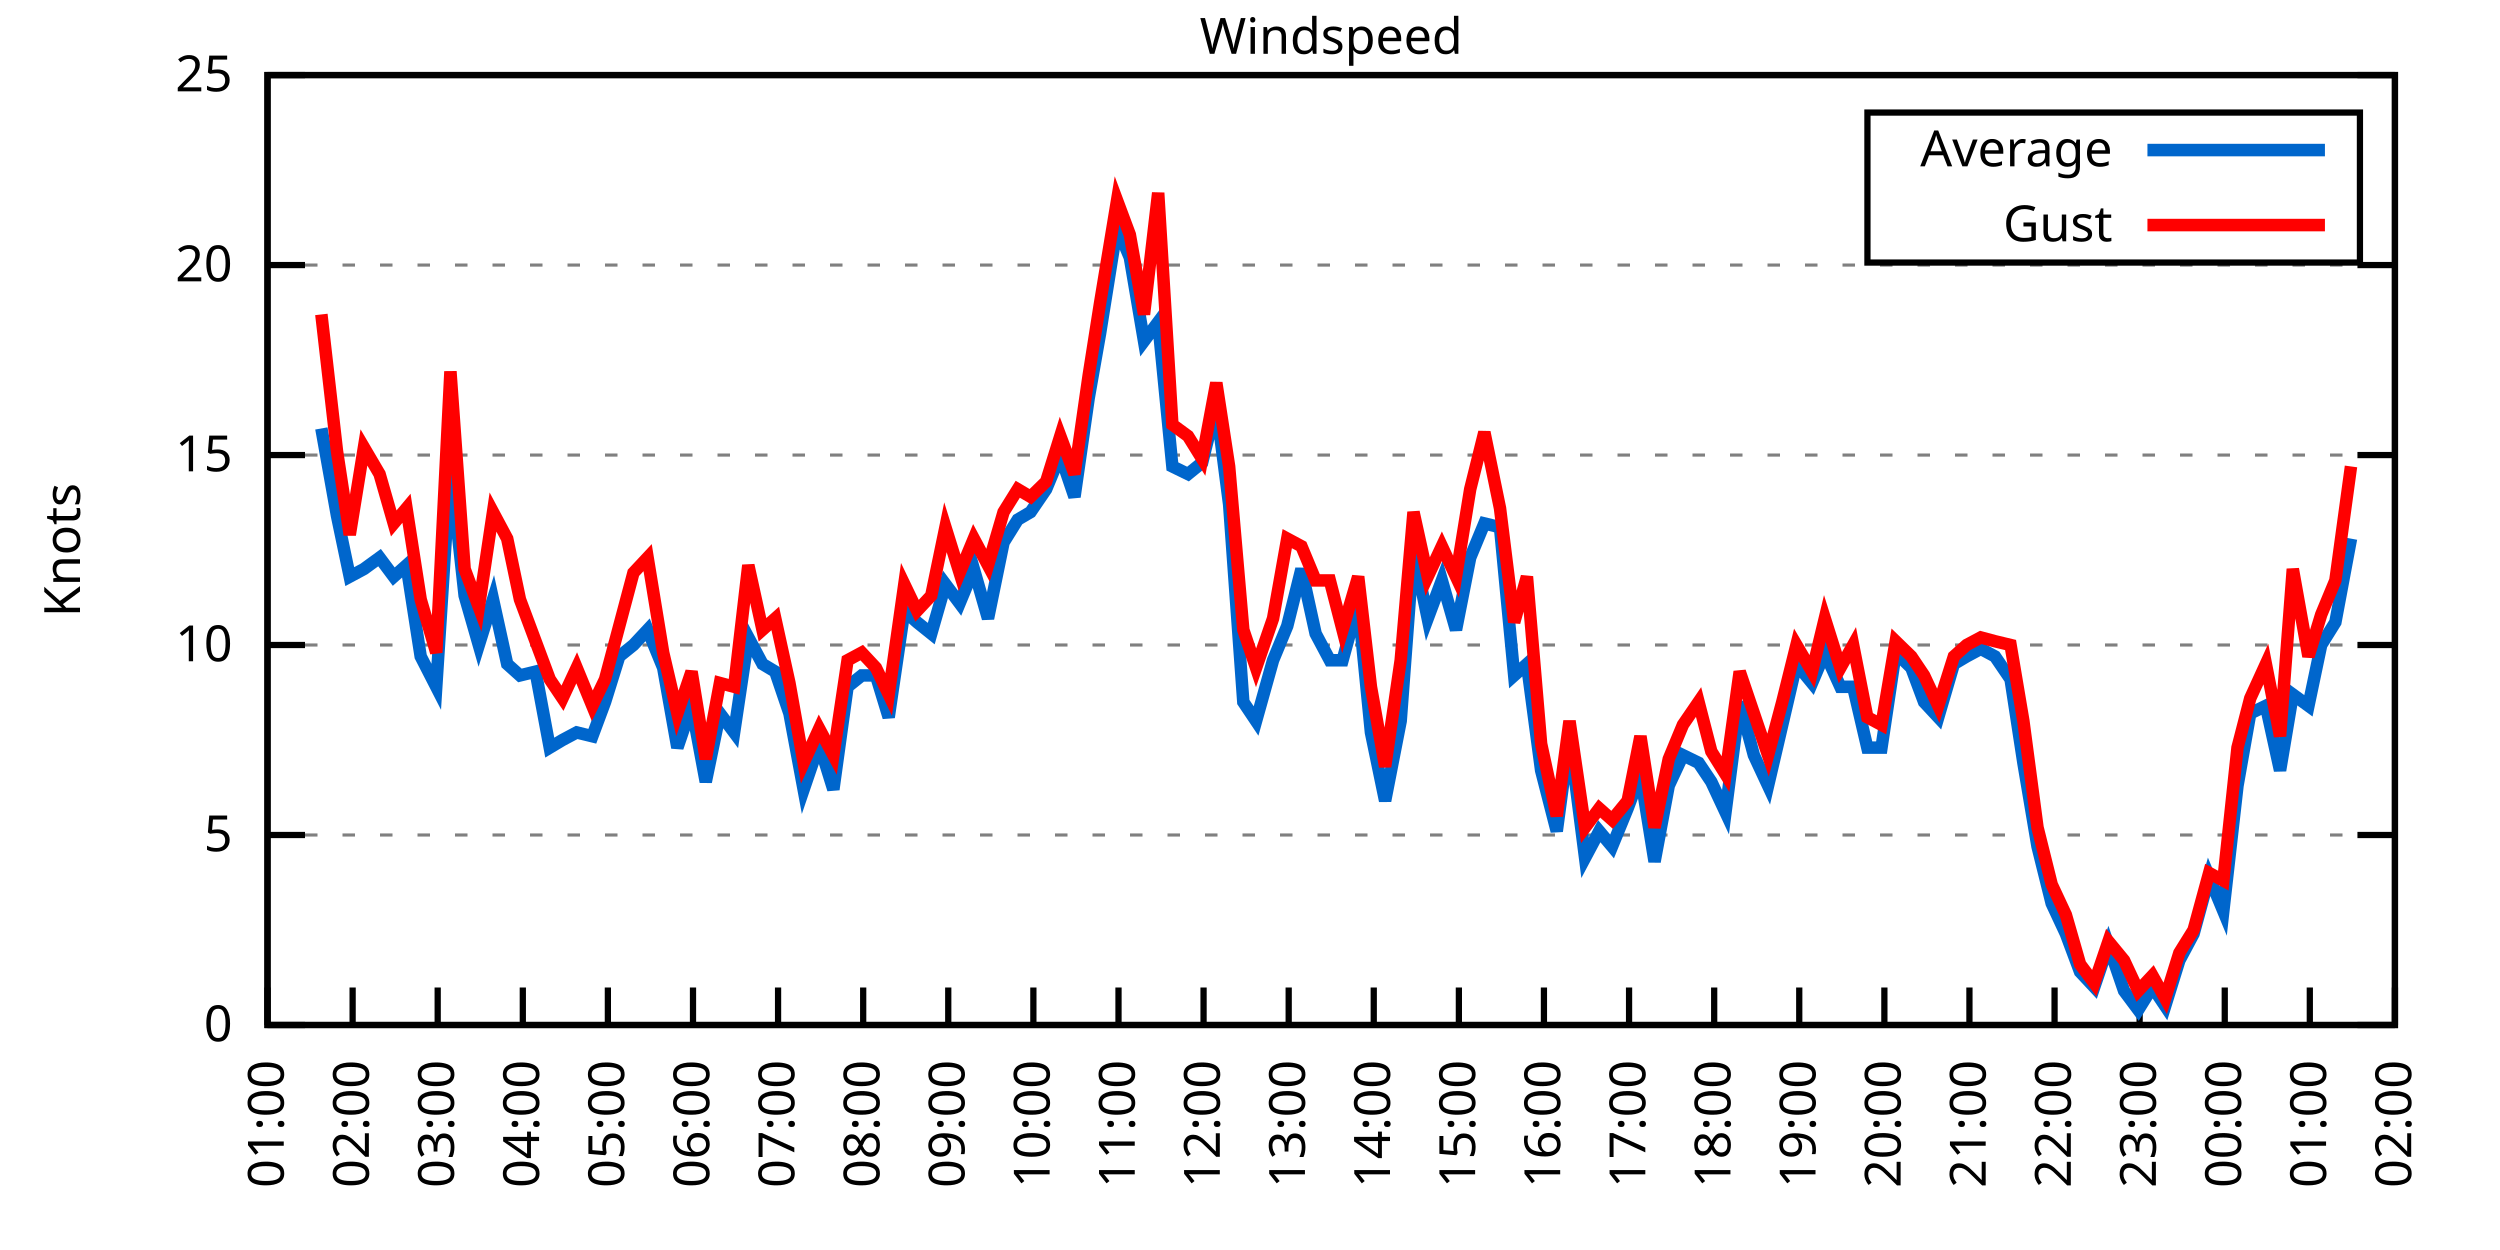
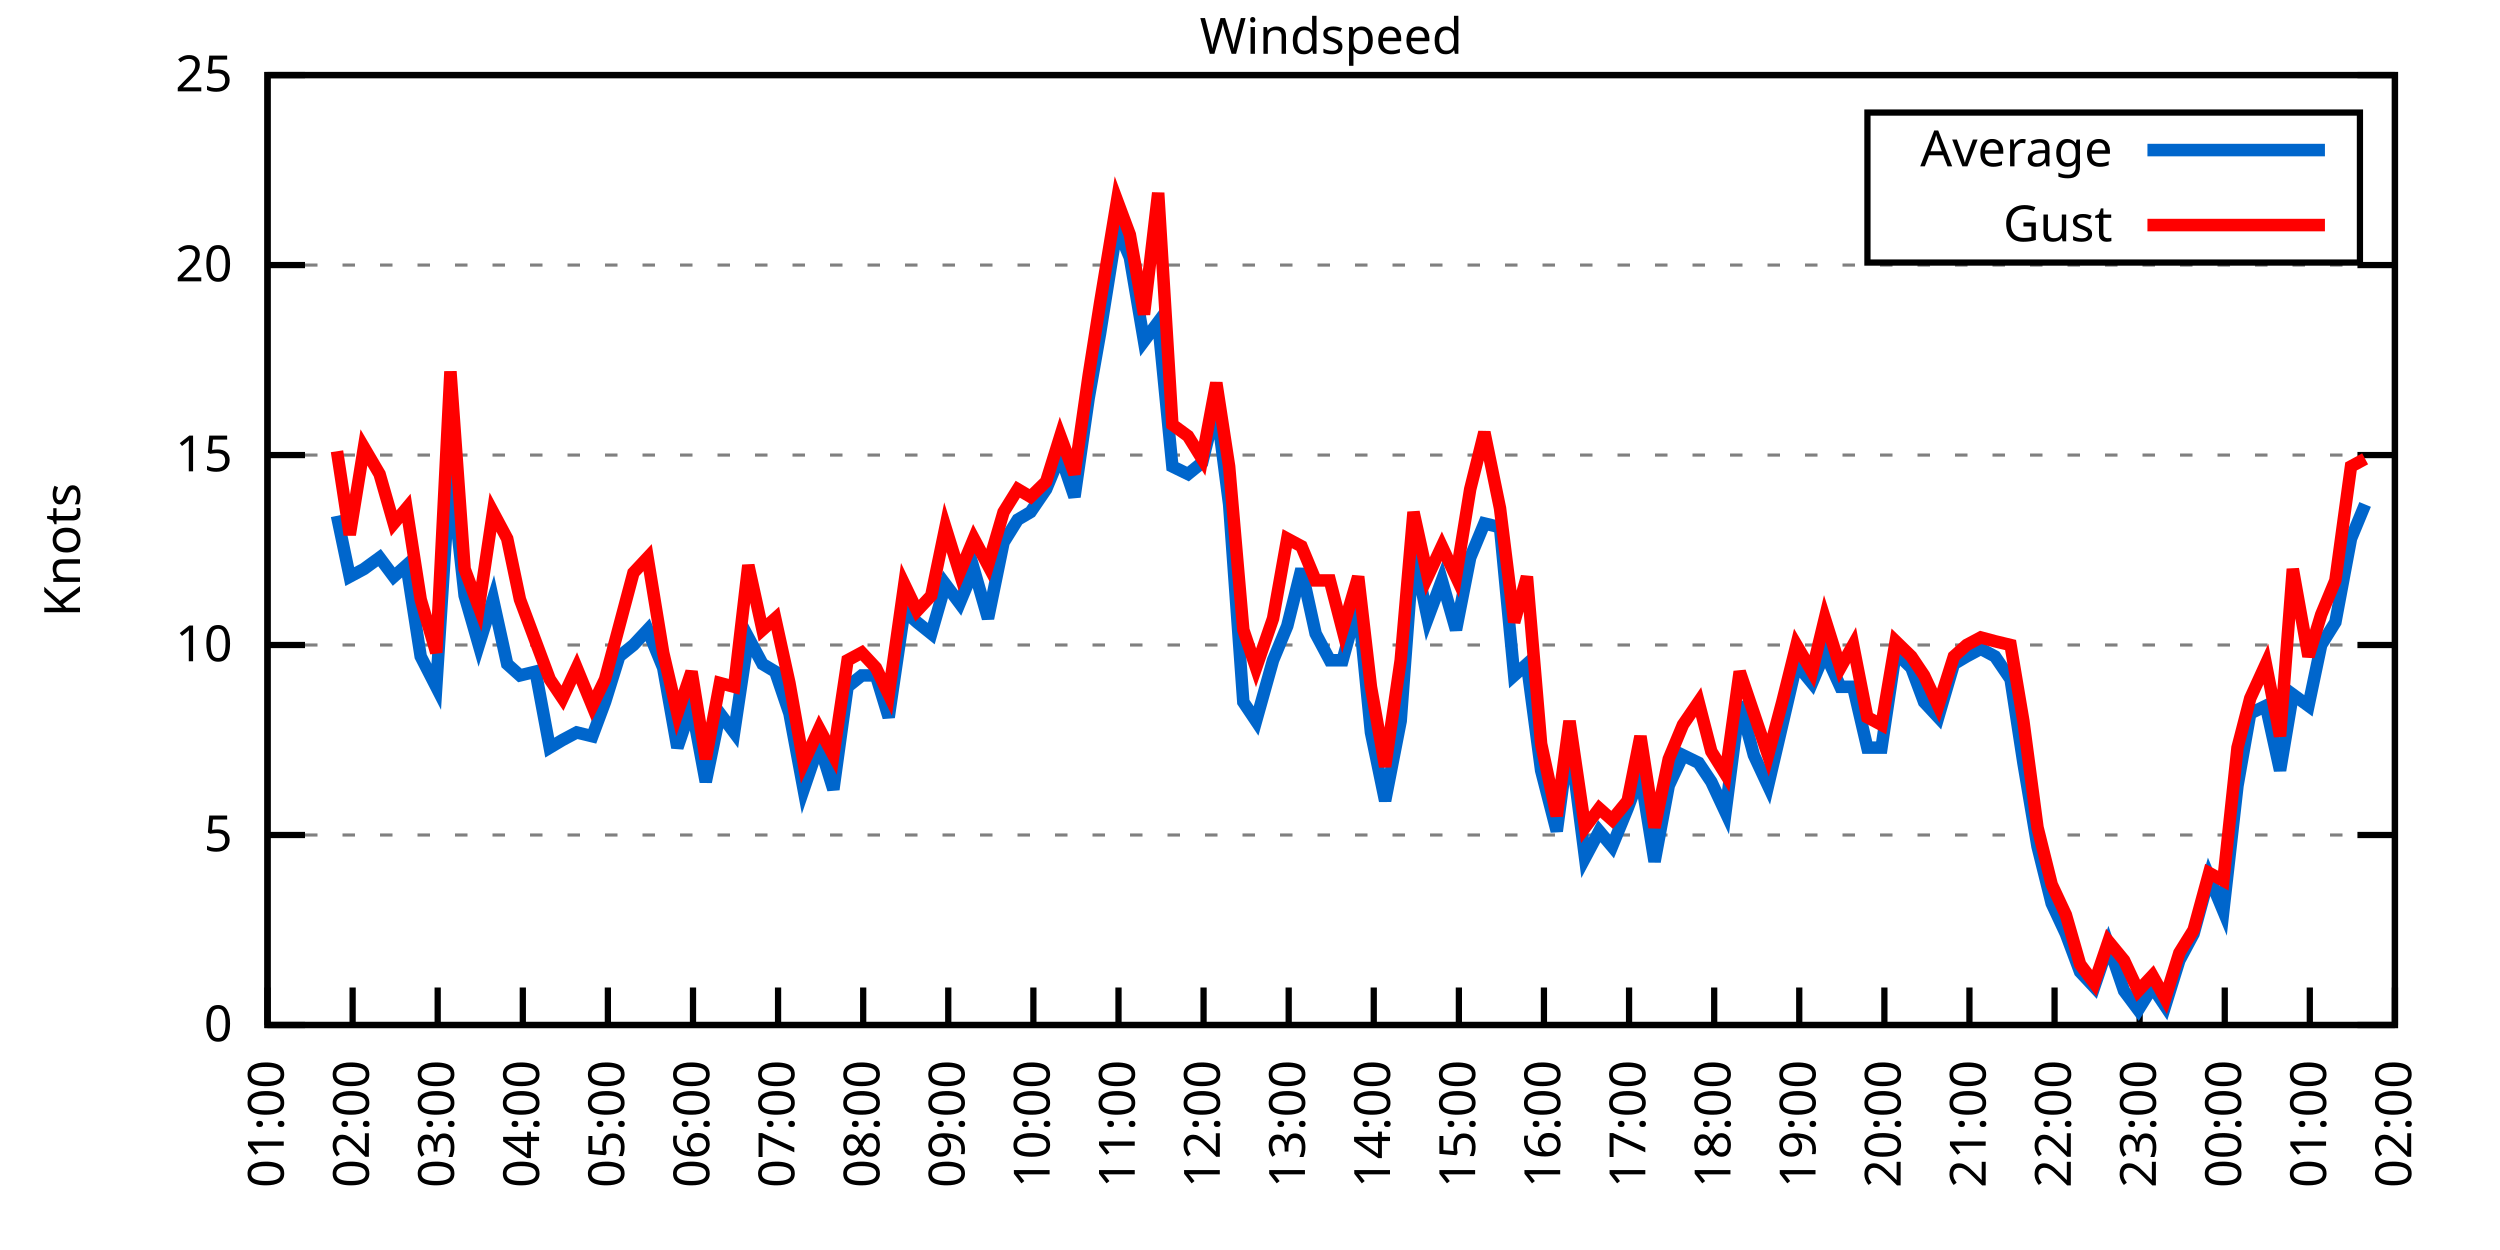
<svg xmlns="http://www.w3.org/2000/svg" xmlns:xlink="http://www.w3.org/1999/xlink" width="400" height="200" viewBox="0 0 400 200">
  <g id="gnuplot_canvas">
    <rect x="0" y="0" width="400" height="200" fill="none" />
    <defs>
      <circle id="gpDot" r="0.5" stroke-width="0.5" stroke="currentColor" />
      <path id="gpPt0" stroke-width="0.333" stroke="currentColor" d="M-1,0 h2 M0,-1 v2" />
      <path id="gpPt1" stroke-width="0.333" stroke="currentColor" d="M-1,-1 L1,1 M1,-1 L-1,1" />
      <path id="gpPt2" stroke-width="0.333" stroke="currentColor" d="M-1,0 L1,0 M0,-1 L0,1 M-1,-1 L1,1 M-1,1 L1,-1" />
      <rect id="gpPt3" stroke-width="0.333" stroke="currentColor" x="-1" y="-1" width="2" height="2" />
      <rect id="gpPt4" stroke-width="0.333" stroke="currentColor" fill="currentColor" x="-1" y="-1" width="2" height="2" />
      <circle id="gpPt5" stroke-width="0.333" stroke="currentColor" cx="0" cy="0" r="1" />
      <use xlink:href="#gpPt5" id="gpPt6" fill="currentColor" stroke="none" />
      <path id="gpPt7" stroke-width="0.333" stroke="currentColor" d="M0,-1.33 L-1.33,0.67 L1.33,0.67 z" />
      <use xlink:href="#gpPt7" id="gpPt8" fill="currentColor" stroke="none" />
      <use xlink:href="#gpPt7" id="gpPt9" stroke="currentColor" transform="rotate(180)" />
      <use xlink:href="#gpPt9" id="gpPt10" fill="currentColor" stroke="none" />
      <use xlink:href="#gpPt3" id="gpPt11" stroke="currentColor" transform="rotate(45)" />
      <use xlink:href="#gpPt11" id="gpPt12" fill="currentColor" stroke="none" />
      <path id="gpPt13" stroke-width="0.333" stroke="currentColor" d="M0,1.330 L1.265,0.411 L0.782,-1.067 L-0.782,-1.076 L-1.265,0.411 z" />
      <use xlink:href="#gpPt13" id="gpPt14" fill="currentColor" stroke="none" />
      <filter id="textbox" filterUnits="objectBoundingBox" x="0" y="0" height="1" width="1">
        <feFlood flood-color="white" flood-opacity="1" result="bgnd" />
        <feComposite in="SourceGraphic" in2="bgnd" operator="atop" />
      </filter>
      <filter id="greybox" filterUnits="objectBoundingBox" x="0" y="0" height="1" width="1">
        <feFlood flood-color="lightgrey" flood-opacity="1" result="grey" />
        <feComposite in="SourceGraphic" in2="grey" operator="atop" />
      </filter>
    </defs>
    <g fill="none" color="white" stroke="currentColor" stroke-width="1.00" stroke-linecap="butt" stroke-linejoin="miter">
</g>
    <g fill="none" color="black" stroke="currentColor" stroke-width="1.00" stroke-linecap="butt" stroke-linejoin="miter">
      <g stroke="none" shape-rendering="crispEdges">
        <polygon fill="rgb(255, 255, 255)" points="42.80,164.00 383.18,164.00 383.18,12.02 42.80,12.02 " />
      </g>
    </g>
    <g fill="none" color="black" stroke="currentColor" stroke-width="1.00" stroke-linecap="butt" stroke-linejoin="miter">
</g>
    <g fill="none" color="black" stroke="black" stroke-width="0.50" stroke-linecap="butt" stroke-linejoin="miter">
</g>
    <g fill="none" color="gray" stroke="currentColor" stroke-width="0.50" stroke-linecap="butt" stroke-linejoin="miter">
      <path stroke="gray" stroke-dasharray="2,4" class="gridline" d="M42.80,164.00 L383.19,164.00  " />
    </g>
    <g fill="none" color="gray" stroke="gray" stroke-width="1.00" stroke-linecap="butt" stroke-linejoin="miter">
</g>
    <g fill="none" color="black" stroke="currentColor" stroke-width="1.00" stroke-linecap="butt" stroke-linejoin="miter">
      <path stroke="black" d="M42.80,164.00 L48.80,164.00 M383.19,164.00 L377.19,164.00  " />
      <g transform="translate(37.20,166.60)" stroke="none" fill="black" font-family="Sans" font-size="8.00" text-anchor="end">
        <text>
          <tspan font-family="Sans"> 0</tspan>
        </text>
      </g>
    </g>
    <g fill="none" color="black" stroke="currentColor" stroke-width="1.00" stroke-linecap="butt" stroke-linejoin="miter">
</g>
    <g fill="none" color="black" stroke="black" stroke-width="0.50" stroke-linecap="butt" stroke-linejoin="miter">
</g>
    <g fill="none" color="gray" stroke="currentColor" stroke-width="0.50" stroke-linecap="butt" stroke-linejoin="miter">
      <path stroke="gray" stroke-dasharray="2,4" class="gridline" d="M42.80,133.60 L383.19,133.60  " />
    </g>
    <g fill="none" color="gray" stroke="gray" stroke-width="1.00" stroke-linecap="butt" stroke-linejoin="miter">
</g>
    <g fill="none" color="black" stroke="currentColor" stroke-width="1.00" stroke-linecap="butt" stroke-linejoin="miter">
      <path stroke="black" d="M42.80,133.60 L48.80,133.60 M383.19,133.60 L377.19,133.60  " />
      <g transform="translate(37.20,136.20)" stroke="none" fill="black" font-family="Sans" font-size="8.00" text-anchor="end">
        <text>
          <tspan font-family="Sans"> 5</tspan>
        </text>
      </g>
    </g>
    <g fill="none" color="black" stroke="currentColor" stroke-width="1.00" stroke-linecap="butt" stroke-linejoin="miter">
</g>
    <g fill="none" color="black" stroke="black" stroke-width="0.50" stroke-linecap="butt" stroke-linejoin="miter">
</g>
    <g fill="none" color="gray" stroke="currentColor" stroke-width="0.50" stroke-linecap="butt" stroke-linejoin="miter">
      <path stroke="gray" stroke-dasharray="2,4" class="gridline" d="M42.80,103.20 L383.19,103.20  " />
    </g>
    <g fill="none" color="gray" stroke="gray" stroke-width="1.00" stroke-linecap="butt" stroke-linejoin="miter">
</g>
    <g fill="none" color="black" stroke="currentColor" stroke-width="1.00" stroke-linecap="butt" stroke-linejoin="miter">
      <path stroke="black" d="M42.80,103.20 L48.80,103.20 M383.19,103.20 L377.19,103.20  " />
      <g transform="translate(37.20,105.80)" stroke="none" fill="black" font-family="Sans" font-size="8.00" text-anchor="end">
        <text>
          <tspan font-family="Sans"> 10</tspan>
        </text>
      </g>
    </g>
    <g fill="none" color="black" stroke="currentColor" stroke-width="1.00" stroke-linecap="butt" stroke-linejoin="miter">
</g>
    <g fill="none" color="black" stroke="black" stroke-width="0.50" stroke-linecap="butt" stroke-linejoin="miter">
</g>
    <g fill="none" color="gray" stroke="currentColor" stroke-width="0.50" stroke-linecap="butt" stroke-linejoin="miter">
      <path stroke="gray" stroke-dasharray="2,4" class="gridline" d="M42.80,72.81 L383.19,72.81  " />
    </g>
    <g fill="none" color="gray" stroke="gray" stroke-width="1.00" stroke-linecap="butt" stroke-linejoin="miter">
</g>
    <g fill="none" color="black" stroke="currentColor" stroke-width="1.00" stroke-linecap="butt" stroke-linejoin="miter">
      <path stroke="black" d="M42.80,72.81 L48.80,72.81 M383.19,72.81 L377.19,72.81  " />
      <g transform="translate(37.20,75.41)" stroke="none" fill="black" font-family="Sans" font-size="8.00" text-anchor="end">
        <text>
          <tspan font-family="Sans"> 15</tspan>
        </text>
      </g>
    </g>
    <g fill="none" color="black" stroke="currentColor" stroke-width="1.00" stroke-linecap="butt" stroke-linejoin="miter">
</g>
    <g fill="none" color="black" stroke="black" stroke-width="0.50" stroke-linecap="butt" stroke-linejoin="miter">
</g>
    <g fill="none" color="gray" stroke="currentColor" stroke-width="0.50" stroke-linecap="butt" stroke-linejoin="miter">
      <path stroke="gray" stroke-dasharray="2,4" class="gridline" d="M42.80,42.41 L383.19,42.41  " />
    </g>
    <g fill="none" color="gray" stroke="gray" stroke-width="1.00" stroke-linecap="butt" stroke-linejoin="miter">
</g>
    <g fill="none" color="black" stroke="currentColor" stroke-width="1.00" stroke-linecap="butt" stroke-linejoin="miter">
      <path stroke="black" d="M42.80,42.41 L48.80,42.41 M383.19,42.41 L377.19,42.41  " />
      <g transform="translate(37.20,45.01)" stroke="none" fill="black" font-family="Sans" font-size="8.00" text-anchor="end">
        <text>
          <tspan font-family="Sans"> 20</tspan>
        </text>
      </g>
    </g>
    <g fill="none" color="black" stroke="currentColor" stroke-width="1.00" stroke-linecap="butt" stroke-linejoin="miter">
</g>
    <g fill="none" color="black" stroke="black" stroke-width="0.50" stroke-linecap="butt" stroke-linejoin="miter">
</g>
    <g fill="none" color="gray" stroke="currentColor" stroke-width="0.50" stroke-linecap="butt" stroke-linejoin="miter">
      <path stroke="gray" stroke-dasharray="2,4" class="gridline" d="M42.80,12.01 L383.19,12.01  " />
    </g>
    <g fill="none" color="gray" stroke="gray" stroke-width="1.00" stroke-linecap="butt" stroke-linejoin="miter">
</g>
    <g fill="none" color="black" stroke="currentColor" stroke-width="1.00" stroke-linecap="butt" stroke-linejoin="miter">
      <path stroke="black" d="M42.80,12.01 L48.80,12.01 M383.19,12.01 L377.19,12.01  " />
      <g transform="translate(37.20,14.61)" stroke="none" fill="black" font-family="Sans" font-size="8.00" text-anchor="end">
        <text>
          <tspan font-family="Sans"> 25</tspan>
        </text>
      </g>
    </g>
    <g fill="none" color="black" stroke="currentColor" stroke-width="1.00" stroke-linecap="butt" stroke-linejoin="miter">
      <path stroke="black" d="M42.80,164.00 L42.80,158.00  " />
      <g transform="translate(45.40,169.60) rotate(270.00)" stroke="none" fill="black" font-family="Sans" font-size="8.00" text-anchor="end">
        <text>
          <tspan font-family="Sans">01:00</tspan>
        </text>
      </g>
    </g>
    <g fill="none" color="black" stroke="currentColor" stroke-width="1.00" stroke-linecap="butt" stroke-linejoin="miter">
      <path stroke="black" d="M56.42,164.00 L56.42,158.00  " />
      <g transform="translate(59.02,169.60) rotate(270.00)" stroke="none" fill="black" font-family="Sans" font-size="8.00" text-anchor="end">
        <text>
          <tspan font-family="Sans">02:00</tspan>
        </text>
      </g>
    </g>
    <g fill="none" color="black" stroke="currentColor" stroke-width="1.00" stroke-linecap="butt" stroke-linejoin="miter">
      <path stroke="black" d="M70.03,164.00 L70.03,158.00  " />
      <g transform="translate(72.63,169.60) rotate(270.00)" stroke="none" fill="black" font-family="Sans" font-size="8.00" text-anchor="end">
        <text>
          <tspan font-family="Sans">03:00</tspan>
        </text>
      </g>
    </g>
    <g fill="none" color="black" stroke="currentColor" stroke-width="1.00" stroke-linecap="butt" stroke-linejoin="miter">
      <path stroke="black" d="M83.65,164.00 L83.65,158.00  " />
      <g transform="translate(86.25,169.60) rotate(270.00)" stroke="none" fill="black" font-family="Sans" font-size="8.00" text-anchor="end">
        <text>
          <tspan font-family="Sans">04:00</tspan>
        </text>
      </g>
    </g>
    <g fill="none" color="black" stroke="currentColor" stroke-width="1.00" stroke-linecap="butt" stroke-linejoin="miter">
      <path stroke="black" d="M97.26,164.00 L97.26,158.00  " />
      <g transform="translate(99.86,169.60) rotate(270.00)" stroke="none" fill="black" font-family="Sans" font-size="8.00" text-anchor="end">
        <text>
          <tspan font-family="Sans">05:00</tspan>
        </text>
      </g>
    </g>
    <g fill="none" color="black" stroke="currentColor" stroke-width="1.00" stroke-linecap="butt" stroke-linejoin="miter">
      <path stroke="black" d="M110.88,164.00 L110.88,158.00  " />
      <g transform="translate(113.48,169.60) rotate(270.00)" stroke="none" fill="black" font-family="Sans" font-size="8.00" text-anchor="end">
        <text>
          <tspan font-family="Sans">06:00</tspan>
        </text>
      </g>
    </g>
    <g fill="none" color="black" stroke="currentColor" stroke-width="1.00" stroke-linecap="butt" stroke-linejoin="miter">
      <path stroke="black" d="M124.49,164.00 L124.49,158.00  " />
      <g transform="translate(127.09,169.60) rotate(270.00)" stroke="none" fill="black" font-family="Sans" font-size="8.00" text-anchor="end">
        <text>
          <tspan font-family="Sans">07:00</tspan>
        </text>
      </g>
    </g>
    <g fill="none" color="black" stroke="currentColor" stroke-width="1.00" stroke-linecap="butt" stroke-linejoin="miter">
      <path stroke="black" d="M138.11,164.00 L138.11,158.00  " />
      <g transform="translate(140.71,169.60) rotate(270.00)" stroke="none" fill="black" font-family="Sans" font-size="8.00" text-anchor="end">
        <text>
          <tspan font-family="Sans">08:00</tspan>
        </text>
      </g>
    </g>
    <g fill="none" color="black" stroke="currentColor" stroke-width="1.00" stroke-linecap="butt" stroke-linejoin="miter">
      <path stroke="black" d="M151.72,164.00 L151.72,158.00  " />
      <g transform="translate(154.32,169.60) rotate(270.00)" stroke="none" fill="black" font-family="Sans" font-size="8.00" text-anchor="end">
        <text>
          <tspan font-family="Sans">09:00</tspan>
        </text>
      </g>
    </g>
    <g fill="none" color="black" stroke="currentColor" stroke-width="1.00" stroke-linecap="butt" stroke-linejoin="miter">
      <path stroke="black" d="M165.34,164.00 L165.34,158.00  " />
      <g transform="translate(167.94,169.60) rotate(270.00)" stroke="none" fill="black" font-family="Sans" font-size="8.00" text-anchor="end">
        <text>
          <tspan font-family="Sans">10:00</tspan>
        </text>
      </g>
    </g>
    <g fill="none" color="black" stroke="currentColor" stroke-width="1.00" stroke-linecap="butt" stroke-linejoin="miter">
      <path stroke="black" d="M178.96,164.00 L178.96,158.00  " />
      <g transform="translate(181.56,169.60) rotate(270.00)" stroke="none" fill="black" font-family="Sans" font-size="8.00" text-anchor="end">
        <text>
          <tspan font-family="Sans">11:00</tspan>
        </text>
      </g>
    </g>
    <g fill="none" color="black" stroke="currentColor" stroke-width="1.00" stroke-linecap="butt" stroke-linejoin="miter">
      <path stroke="black" d="M192.57,164.00 L192.57,158.00  " />
      <g transform="translate(195.17,169.60) rotate(270.00)" stroke="none" fill="black" font-family="Sans" font-size="8.00" text-anchor="end">
        <text>
          <tspan font-family="Sans">12:00</tspan>
        </text>
      </g>
    </g>
    <g fill="none" color="black" stroke="currentColor" stroke-width="1.00" stroke-linecap="butt" stroke-linejoin="miter">
      <path stroke="black" d="M206.19,164.00 L206.19,158.00  " />
      <g transform="translate(208.79,169.60) rotate(270.00)" stroke="none" fill="black" font-family="Sans" font-size="8.00" text-anchor="end">
        <text>
          <tspan font-family="Sans">13:00</tspan>
        </text>
      </g>
    </g>
    <g fill="none" color="black" stroke="currentColor" stroke-width="1.00" stroke-linecap="butt" stroke-linejoin="miter">
      <path stroke="black" d="M219.80,164.00 L219.80,158.00  " />
      <g transform="translate(222.40,169.60) rotate(270.00)" stroke="none" fill="black" font-family="Sans" font-size="8.00" text-anchor="end">
        <text>
          <tspan font-family="Sans">14:00</tspan>
        </text>
      </g>
    </g>
    <g fill="none" color="black" stroke="currentColor" stroke-width="1.00" stroke-linecap="butt" stroke-linejoin="miter">
      <path stroke="black" d="M233.42,164.00 L233.42,158.00  " />
      <g transform="translate(236.02,169.60) rotate(270.00)" stroke="none" fill="black" font-family="Sans" font-size="8.00" text-anchor="end">
        <text>
          <tspan font-family="Sans">15:00</tspan>
        </text>
      </g>
    </g>
    <g fill="none" color="black" stroke="currentColor" stroke-width="1.00" stroke-linecap="butt" stroke-linejoin="miter">
      <path stroke="black" d="M247.03,164.00 L247.03,158.00  " />
      <g transform="translate(249.63,169.60) rotate(270.00)" stroke="none" fill="black" font-family="Sans" font-size="8.00" text-anchor="end">
        <text>
          <tspan font-family="Sans">16:00</tspan>
        </text>
      </g>
    </g>
    <g fill="none" color="black" stroke="currentColor" stroke-width="1.00" stroke-linecap="butt" stroke-linejoin="miter">
      <path stroke="black" d="M260.65,164.00 L260.65,158.00  " />
      <g transform="translate(263.25,169.60) rotate(270.00)" stroke="none" fill="black" font-family="Sans" font-size="8.00" text-anchor="end">
        <text>
          <tspan font-family="Sans">17:00</tspan>
        </text>
      </g>
    </g>
    <g fill="none" color="black" stroke="currentColor" stroke-width="1.00" stroke-linecap="butt" stroke-linejoin="miter">
      <path stroke="black" d="M274.27,164.00 L274.27,158.00  " />
      <g transform="translate(276.87,169.60) rotate(270.00)" stroke="none" fill="black" font-family="Sans" font-size="8.00" text-anchor="end">
        <text>
          <tspan font-family="Sans">18:00</tspan>
        </text>
      </g>
    </g>
    <g fill="none" color="black" stroke="currentColor" stroke-width="1.00" stroke-linecap="butt" stroke-linejoin="miter">
      <path stroke="black" d="M287.88,164.00 L287.88,158.00  " />
      <g transform="translate(290.48,169.60) rotate(270.00)" stroke="none" fill="black" font-family="Sans" font-size="8.00" text-anchor="end">
        <text>
          <tspan font-family="Sans">19:00</tspan>
        </text>
      </g>
    </g>
    <g fill="none" color="black" stroke="currentColor" stroke-width="1.00" stroke-linecap="butt" stroke-linejoin="miter">
      <path stroke="black" d="M301.50,164.00 L301.50,158.00  " />
      <g transform="translate(304.10,169.60) rotate(270.00)" stroke="none" fill="black" font-family="Sans" font-size="8.00" text-anchor="end">
        <text>
          <tspan font-family="Sans">20:00</tspan>
        </text>
      </g>
    </g>
    <g fill="none" color="black" stroke="currentColor" stroke-width="1.00" stroke-linecap="butt" stroke-linejoin="miter">
      <path stroke="black" d="M315.11,164.00 L315.11,158.00  " />
      <g transform="translate(317.71,169.60) rotate(270.00)" stroke="none" fill="black" font-family="Sans" font-size="8.00" text-anchor="end">
        <text>
          <tspan font-family="Sans">21:00</tspan>
        </text>
      </g>
    </g>
    <g fill="none" color="black" stroke="currentColor" stroke-width="1.00" stroke-linecap="butt" stroke-linejoin="miter">
      <path stroke="black" d="M328.73,164.00 L328.73,158.00  " />
      <g transform="translate(331.33,169.60) rotate(270.00)" stroke="none" fill="black" font-family="Sans" font-size="8.00" text-anchor="end">
        <text>
          <tspan font-family="Sans">22:00</tspan>
        </text>
      </g>
    </g>
    <g fill="none" color="black" stroke="currentColor" stroke-width="1.00" stroke-linecap="butt" stroke-linejoin="miter">
      <path stroke="black" d="M342.34,164.00 L342.34,158.00  " />
      <g transform="translate(344.94,169.60) rotate(270.00)" stroke="none" fill="black" font-family="Sans" font-size="8.00" text-anchor="end">
        <text>
          <tspan font-family="Sans">23:00</tspan>
        </text>
      </g>
    </g>
    <g fill="none" color="black" stroke="currentColor" stroke-width="1.00" stroke-linecap="butt" stroke-linejoin="miter">
      <path stroke="black" d="M355.96,164.00 L355.96,158.00  " />
      <g transform="translate(358.56,169.60) rotate(270.00)" stroke="none" fill="black" font-family="Sans" font-size="8.00" text-anchor="end">
        <text>
          <tspan font-family="Sans">00:00</tspan>
        </text>
      </g>
    </g>
    <g fill="none" color="black" stroke="currentColor" stroke-width="1.00" stroke-linecap="butt" stroke-linejoin="miter">
      <path stroke="black" d="M369.57,164.00 L369.57,158.00  " />
      <g transform="translate(372.17,169.60) rotate(270.00)" stroke="none" fill="black" font-family="Sans" font-size="8.00" text-anchor="end">
        <text>
          <tspan font-family="Sans">01:00</tspan>
        </text>
      </g>
    </g>
    <g fill="none" color="black" stroke="currentColor" stroke-width="1.00" stroke-linecap="butt" stroke-linejoin="miter">
      <path stroke="black" d="M383.19,164.00 L383.19,158.00  " />
      <g transform="translate(385.79,169.60) rotate(270.00)" stroke="none" fill="black" font-family="Sans" font-size="8.00" text-anchor="end">
        <text>
          <tspan font-family="Sans">02:00</tspan>
        </text>
      </g>
    </g>
    <g fill="none" color="black" stroke="currentColor" stroke-width="1.00" stroke-linecap="butt" stroke-linejoin="miter">
</g>
    <g fill="none" color="black" stroke="currentColor" stroke-width="1.00" stroke-linecap="butt" stroke-linejoin="miter">
      <path stroke="black" d="M42.80,12.01 L42.80,164.00 L383.19,164.00 L383.19,12.01 L42.80,12.01 Z  " />
    </g>
    <g fill="none" color="black" stroke="currentColor" stroke-width="1.00" stroke-linecap="butt" stroke-linejoin="miter">
</g>
    <g fill="none" color="black" stroke="currentColor" stroke-width="1.00" stroke-linecap="butt" stroke-linejoin="miter">
      <path stroke="black" d="M298.79,42.01 L298.79,18.01 L377.59,18.01 L377.59,42.01 L298.79,42.01 Z  " />
    </g>
    <g id="Windspeed_plot_1">
      <g fill="none" color="white" stroke="black" stroke-width="2.00" stroke-linecap="butt" stroke-linejoin="miter">
</g>
      <g fill="none" color="black" stroke="currentColor" stroke-width="2.00" stroke-linecap="butt" stroke-linejoin="miter">
        <g transform="translate(337.99,26.61)" stroke="none" fill="black" font-family="Sans" font-size="8.00" text-anchor="end">
          <text>
            <tspan font-family="Sans">Average</tspan>
          </text>
        </g>
      </g>
      <g fill="none" color="black" stroke="currentColor" stroke-width="2.00" stroke-linecap="butt" stroke-linejoin="miter">
-         <path stroke="rgb(  0, 102, 204)" d="M343.59,24.01 L371.99,24.01 M51.42,68.55 L53.92,82.53 L55.96,92.26 L58.23,91.04 L60.73,89.22 L63.00,92.26   L65.04,90.44 L67.31,105.03 L69.80,109.89 L72.07,74.63 L74.34,95.30 L76.61,103.20 L78.88,95.91 L81.15,106.24   L83.19,108.07 L85.69,107.46 L87.96,119.62 L90.00,118.40 L92.27,117.19 L94.77,117.80 L96.81,112.32 L99.08,105.03   L101.35,103.20 L103.62,100.77 L106.11,106.85 L108.38,119.62 L110.65,112.93 L112.92,125.09 L115.19,114.15 L117.46,117.19   L119.73,101.99 L122.00,106.24 L124.04,107.46 L126.31,114.15 L128.58,126.31 L131.07,119.01 L133.34,126.31 L135.61,109.89   L137.88,108.07 L140.15,108.07 L142.19,114.76 L144.69,97.73 L146.73,99.56 L149.00,101.38 L151.27,93.48 L153.54,96.52   L155.81,91.04 L158.08,98.95 L160.57,86.79 L162.84,83.14 L164.89,81.93 L167.38,78.28 L169.65,72.81 L171.92,79.49   L174.19,63.69 L176.01,53.35 L178.73,36.33 L180.77,41.19 L183.04,54.57 L185.31,51.53 L187.58,74.63 L190.08,75.85   L192.34,74.02 L194.61,64.90 L196.66,80.71 L198.93,112.32 L200.97,115.36 L203.69,105.64 L205.96,100.16 L208.23,91.04   L210.50,101.38 L212.77,105.64 L214.81,105.64 L217.31,96.52 L219.35,117.19 L221.62,128.13 L224.11,115.36 L226.16,88.00   L228.43,98.95 L230.70,92.87 L232.96,100.77 L235.23,89.22 L237.50,83.75 L240.00,84.36 L242.27,108.07 L244.31,106.24   L246.58,123.27 L249.08,132.99 L251.12,117.80 L253.61,137.25 L255.88,132.99 L257.93,135.43 L260.42,129.35 L262.47,123.87   L264.73,137.86 L267.00,125.70 L269.27,120.83 L271.77,122.05 L273.81,125.09 L276.08,129.95 L278.35,112.32 L280.62,120.83   L282.89,125.70 L285.16,115.97 L287.43,106.24 L289.92,109.28 L291.97,104.42 L294.46,109.89 L296.50,109.89 L298.77,119.62   L301.04,119.62 L303.31,104.42 L305.81,106.85 L307.85,112.32 L310.12,114.76 L312.62,106.24 L314.66,105.03 L316.93,103.81   L319.20,105.03 L321.69,108.68 L323.74,122.05 L326.00,135.43 L328.27,144.55 L330.54,149.41 L332.81,155.49 L335.08,157.92   L337.35,151.23 L339.85,158.53 L342.12,161.57 L344.39,157.92 L346.43,160.96 L348.70,153.66 L350.97,149.41 L353.46,140.29   L355.73,145.76 L358.00,125.70 L360.04,114.15 L362.54,112.93 L364.81,123.27 L366.85,111.11 L369.35,112.93 L371.39,103.20   L373.66,99.56 L376.16,86.18  " />
+         <path stroke="rgb(  0, 102, 204)" d="M343.59,24.01 L371.99,24.01 M53.92,82.53 L55.96,92.26 L58.23,91.04 L60.73,89.22 L63.00,92.26 L65.04,90.44   L67.31,105.03 L69.80,109.89 L72.07,74.63 L74.34,95.30 L76.61,103.20 L78.88,95.91 L81.15,106.24 L83.19,108.07   L85.69,107.46 L87.96,119.62 L90.00,118.40 L92.27,117.19 L94.77,117.80 L96.81,112.32 L99.08,105.03 L101.35,103.20   L103.62,100.77 L106.11,106.85 L108.38,119.62 L110.65,112.93 L112.92,125.09 L115.19,114.15 L117.46,117.19 L119.73,101.99   L122.00,106.24 L124.04,107.46 L126.31,114.15 L128.58,126.31 L131.07,119.01 L133.34,126.31 L135.61,109.89 L137.88,108.07   L140.15,108.07 L142.19,114.76 L144.69,97.73 L146.73,99.56 L149.00,101.38 L151.27,93.48 L153.54,96.52 L155.81,91.04   L158.08,98.95 L160.57,86.79 L162.84,83.14 L164.89,81.93 L167.38,78.28 L169.65,72.81 L171.92,79.49 L174.19,63.69   L176.01,53.35 L178.73,36.33 L180.77,41.19 L183.04,54.57 L185.31,51.53 L187.58,74.63 L190.08,75.85 L192.34,74.02   L194.61,64.90 L196.66,80.71 L198.93,112.32 L200.97,115.36 L203.69,105.64 L205.96,100.16 L208.23,91.04 L210.50,101.38   L212.77,105.64 L214.81,105.64 L217.31,96.52 L219.35,117.19 L221.62,128.13 L224.11,115.36 L226.16,88.00 L228.43,98.95   L230.70,92.87 L232.96,100.77 L235.23,89.22 L237.50,83.75 L240.00,84.36 L242.27,108.07 L244.31,106.24 L246.58,123.27   L249.08,132.99 L251.12,117.80 L253.61,137.25 L255.88,132.99 L257.93,135.43 L260.42,129.35 L262.47,123.87 L264.73,137.86   L267.00,125.70 L269.27,120.83 L271.77,122.05 L273.81,125.09 L276.08,129.95 L278.35,112.32 L280.62,120.83 L282.89,125.70   L285.16,115.97 L287.43,106.24 L289.92,109.28 L291.97,104.42 L294.46,109.89 L296.50,109.89 L298.77,119.62 L301.04,119.62   L303.31,104.42 L305.81,106.85 L307.85,112.32 L310.12,114.76 L312.62,106.24 L314.66,105.03 L316.93,103.81 L319.20,105.03   L321.69,108.68 L323.74,122.05 L326.00,135.43 L328.27,144.55 L330.54,149.41 L332.81,155.49 L335.08,157.92 L337.35,151.23   L339.85,158.53 L342.12,161.57 L344.39,157.92 L346.43,160.96 L348.70,153.66 L350.97,149.41 L353.46,140.29 L355.73,145.76   L358.00,125.70 L360.04,114.15 L362.54,112.93 L364.81,123.27 L366.85,111.11 L369.35,112.93 L371.39,103.20 L373.66,99.56   L376.16,86.18 L378.42,80.71  " />
      </g>
    </g>
    <g id="Windspeed_plot_2">
      <g fill="none" color="black" stroke="currentColor" stroke-width="2.00" stroke-linecap="butt" stroke-linejoin="miter">
        <g transform="translate(337.99,38.61)" stroke="none" fill="black" font-family="Sans" font-size="8.00" text-anchor="end">
          <text>
            <tspan font-family="Sans">Gust</tspan>
          </text>
        </g>
      </g>
      <g fill="none" color="black" stroke="currentColor" stroke-width="2.00" stroke-linecap="butt" stroke-linejoin="miter">
-         <path stroke="rgb(255,   0,   0)" d="M343.59,36.01 L371.99,36.01 M51.42,50.31 L53.92,72.20 L55.96,85.57 L58.23,71.59 L60.73,75.85 L63.00,83.75   L65.04,81.32 L67.31,95.91 L69.80,104.42 L72.07,59.43 L74.34,91.04 L76.61,97.12 L78.88,81.93 L81.15,86.18   L83.19,95.91 L85.69,102.60 L87.96,108.68 L90.00,111.72 L92.27,106.85 L94.77,112.93 L96.81,108.68 L99.08,100.16   L101.35,91.65 L103.62,89.22 L106.11,104.42 L108.38,114.15 L110.65,107.46 L112.92,121.44 L115.19,109.28 L117.46,109.89   L119.73,90.44 L122.00,100.77 L124.04,98.95 L126.31,109.28 L128.58,122.05 L131.07,116.58 L133.34,120.83 L135.61,105.64   L137.88,104.42 L140.15,106.85 L142.19,111.11 L144.69,93.48 L146.73,97.73 L149.00,95.30 L151.27,84.36 L153.54,91.65   L155.81,86.18 L158.08,90.44 L160.57,81.93 L162.84,78.28 L164.89,79.49 L167.38,77.06 L169.65,69.77 L171.92,75.85   L174.19,60.04 L176.01,48.49 L178.73,32.07 L180.77,37.54 L183.04,50.31 L185.31,30.86 L187.58,67.94 L190.08,69.77   L192.34,73.41 L194.61,61.25 L196.66,74.63 L198.93,100.77 L200.97,106.85 L203.69,98.95 L205.96,86.18 L208.23,87.40   L210.50,92.87 L212.77,92.87 L214.81,100.77 L217.31,92.26 L219.35,109.89 L221.62,122.66 L224.11,105.64 L226.16,81.93   L228.43,92.26 L230.70,87.40 L232.96,92.26 L235.23,78.28 L237.50,69.16 L240.00,81.32 L242.27,99.56 L244.31,92.26   L246.58,119.01 L249.08,130.56 L251.12,115.36 L253.61,132.39 L255.88,129.35 L257.93,131.17 L260.42,128.13 L262.47,117.80   L264.73,132.39 L267.00,121.44 L269.27,115.97 L271.77,112.32 L273.81,120.23 L276.08,123.87 L278.35,107.46 L280.62,114.15   L282.89,120.83 L285.16,112.32 L287.43,103.20 L289.92,107.46 L291.97,98.95 L294.46,106.85 L296.50,103.20 L298.77,114.76   L301.04,115.97 L303.31,102.60 L305.81,105.03 L307.85,108.07 L310.12,112.93 L312.62,105.03 L314.66,103.20 L316.93,101.99   L319.20,102.60 L321.69,103.20 L323.74,115.36 L326.00,132.39 L328.27,141.51 L330.54,146.37 L332.81,154.27 L335.08,157.31   L337.35,150.62 L339.85,153.66 L342.12,158.53 L344.39,156.10 L346.43,159.74 L348.70,152.45 L350.97,148.80 L353.46,139.68   L355.73,140.90 L358.00,119.62 L360.04,111.72 L362.54,106.24 L364.81,117.80 L366.85,91.04 L369.35,105.03 L371.39,98.34   L373.66,92.87 L376.16,74.63  " />
+         <path stroke="rgb(255,   0,   0)" d="M343.59,36.01 L371.99,36.01 M53.92,72.20 L55.96,85.57 L58.23,71.59 L60.73,75.85 L63.00,83.75 L65.04,81.32   L67.31,95.91 L69.80,104.42 L72.07,59.43 L74.34,91.04 L76.61,97.12 L78.88,81.93 L81.15,86.18 L83.19,95.91   L85.69,102.60 L87.96,108.68 L90.00,111.72 L92.27,106.85 L94.77,112.93 L96.81,108.68 L99.08,100.16 L101.35,91.65   L103.62,89.22 L106.11,104.42 L108.38,114.15 L110.65,107.46 L112.92,121.44 L115.19,109.28 L117.46,109.89 L119.73,90.44   L122.00,100.77 L124.04,98.95 L126.31,109.28 L128.58,122.05 L131.07,116.58 L133.34,120.83 L135.61,105.64 L137.88,104.42   L140.15,106.85 L142.19,111.11 L144.69,93.48 L146.73,97.73 L149.00,95.30 L151.27,84.36 L153.54,91.65 L155.81,86.18   L158.08,90.44 L160.57,81.93 L162.84,78.28 L164.89,79.49 L167.38,77.06 L169.65,69.77 L171.92,75.85 L174.19,60.04   L176.01,48.49 L178.73,32.07 L180.77,37.54 L183.04,50.31 L185.31,30.86 L187.58,67.94 L190.08,69.77 L192.34,73.41   L194.61,61.25 L196.66,74.63 L198.93,100.77 L200.97,106.85 L203.69,98.95 L205.96,86.18 L208.23,87.40 L210.50,92.87   L212.77,92.87 L214.81,100.77 L217.31,92.26 L219.35,109.89 L221.62,122.66 L224.11,105.64 L226.16,81.93 L228.43,92.26   L230.70,87.40 L232.96,92.26 L235.23,78.28 L237.50,69.16 L240.00,81.32 L242.27,99.56 L244.31,92.26 L246.58,119.01   L249.08,130.56 L251.12,115.36 L253.61,132.39 L255.88,129.35 L257.93,131.17 L260.42,128.13 L262.47,117.80 L264.73,132.39   L267.00,121.44 L269.27,115.97 L271.77,112.32 L273.81,120.23 L276.08,123.87 L278.35,107.46 L280.62,114.15 L282.89,120.83   L285.16,112.32 L287.43,103.20 L289.92,107.46 L291.97,98.95 L294.46,106.85 L296.50,103.20 L298.77,114.76 L301.04,115.97   L303.31,102.60 L305.81,105.03 L307.85,108.07 L310.12,112.93 L312.62,105.03 L314.66,103.20 L316.93,101.99 L319.20,102.60   L321.69,103.20 L323.74,115.36 L326.00,132.39 L328.27,141.51 L330.54,146.37 L332.81,154.27 L335.08,157.31 L337.35,150.62   L339.85,153.66 L342.12,158.53 L344.39,156.10 L346.43,159.74 L348.70,152.45 L350.97,148.80 L353.46,139.68 L355.73,140.90   L358.00,119.62 L360.04,111.72 L362.54,106.24 L364.81,117.80 L366.85,91.04 L369.35,105.03 L371.39,98.34 L373.66,92.87   L376.16,74.63 L378.42,73.41  " />
      </g>
    </g>
    <g fill="none" color="black" stroke="currentColor" stroke-width="2.00" stroke-linecap="butt" stroke-linejoin="miter">
</g>
    <g fill="none" color="black" stroke="black" stroke-width="1.00" stroke-linecap="butt" stroke-linejoin="miter">
</g>
    <g fill="none" color="black" stroke="currentColor" stroke-width="1.00" stroke-linecap="butt" stroke-linejoin="miter">
      <path stroke="black" d="M42.80,12.01 L42.80,164.00 L383.19,164.00 L383.19,12.01 L42.80,12.01 Z  " />
      <g transform="translate(12.80,88.01) rotate(270.00)" stroke="none" fill="black" font-family="Sans" font-size="8.00" text-anchor="middle">
        <text>
          <tspan font-family="Sans">Knots</tspan>
        </text>
      </g>
    </g>
    <g fill="none" color="black" stroke="currentColor" stroke-width="1.00" stroke-linecap="butt" stroke-linejoin="miter">
</g>
    <g fill="none" color="black" stroke="currentColor" stroke-width="1.00" stroke-linecap="butt" stroke-linejoin="miter">
      <g transform="translate(212.99,8.61)" stroke="none" fill="black" font-family="Sans" font-size="8.00" text-anchor="middle">
        <text>
          <tspan font-family="Sans">Windspeed</tspan>
        </text>
      </g>
    </g>
    <g fill="none" color="black" stroke="currentColor" stroke-width="1.00" stroke-linecap="butt" stroke-linejoin="miter">
</g>
  </g>
</svg>
